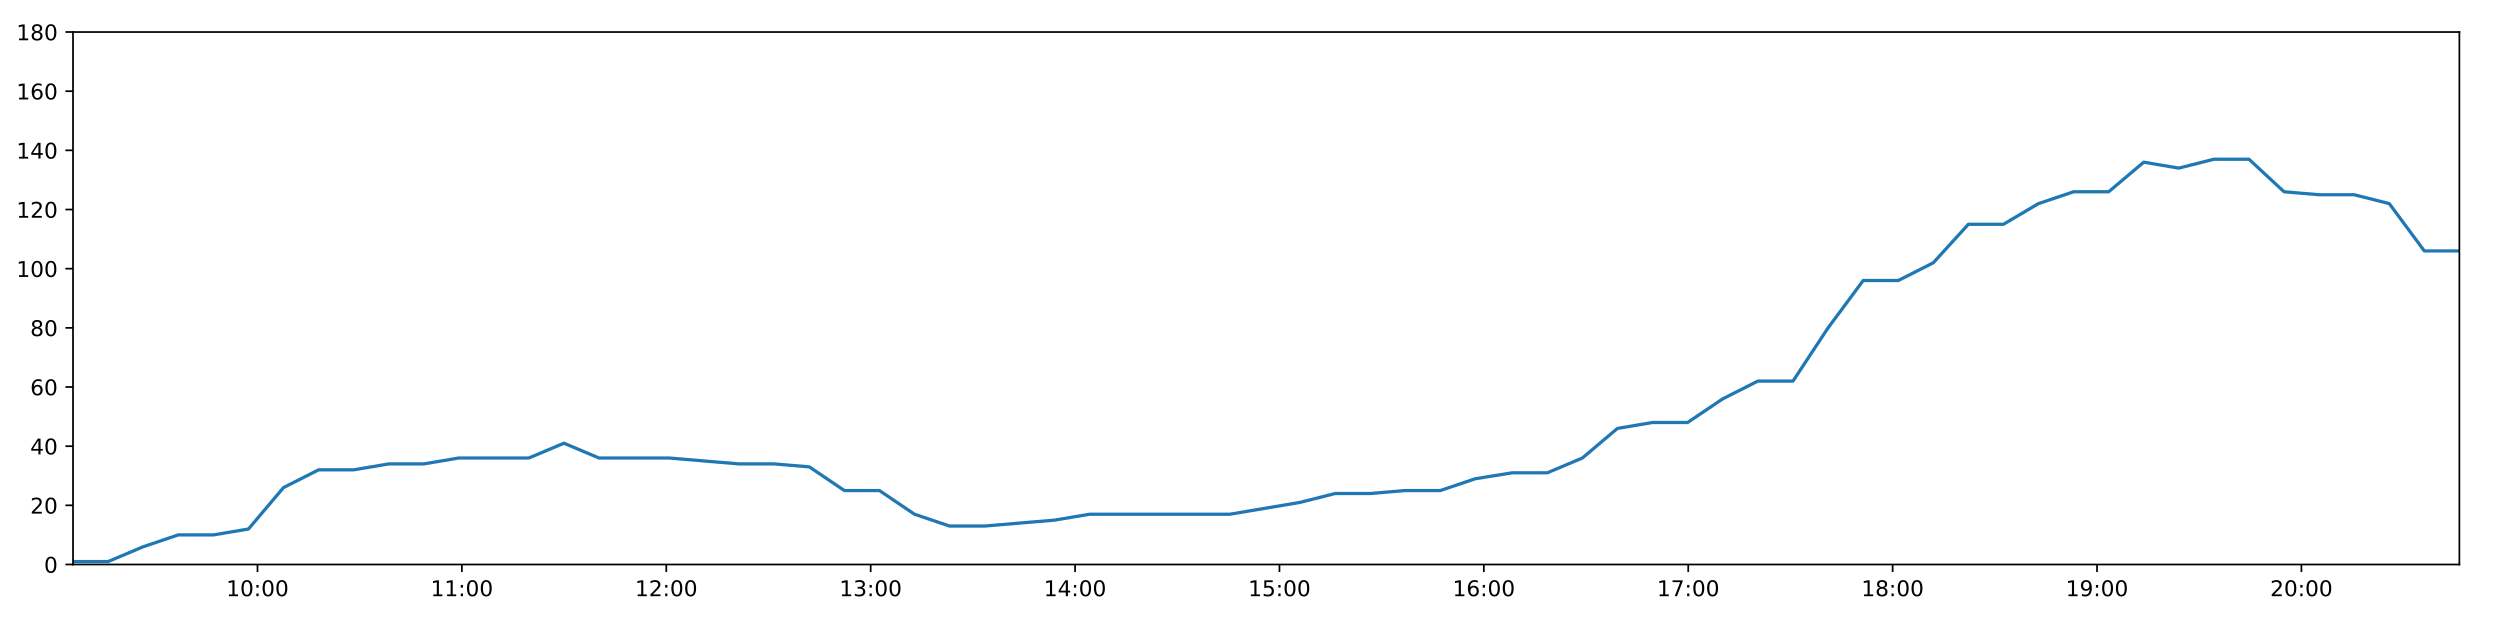
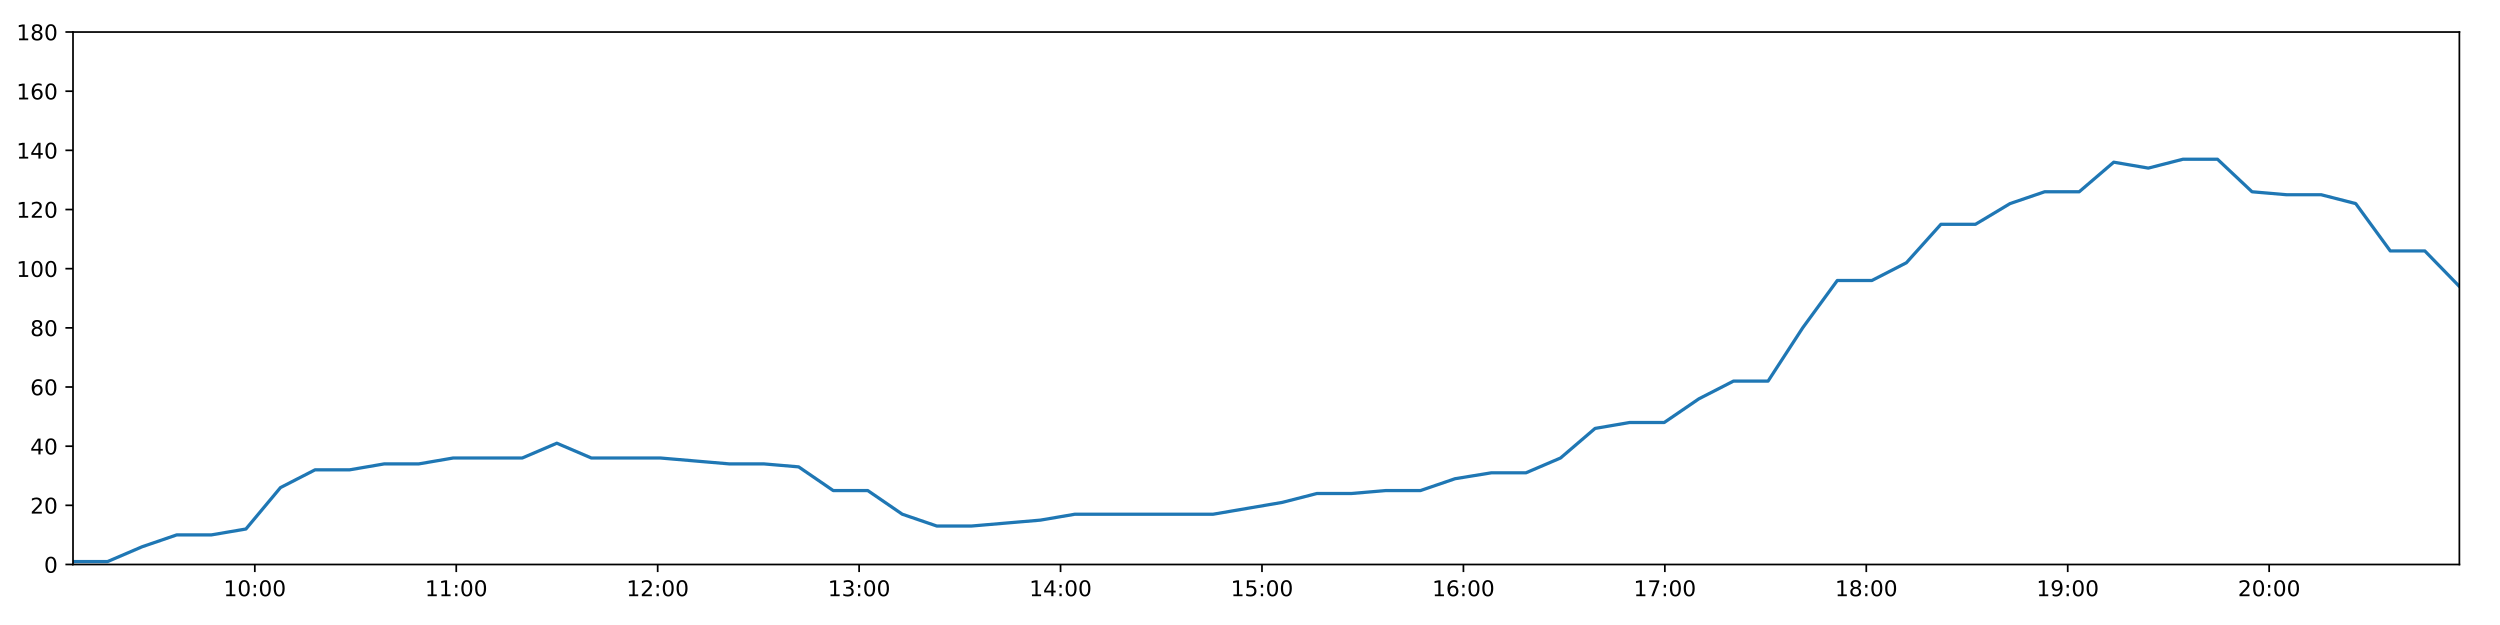
<svg xmlns="http://www.w3.org/2000/svg" xmlns:xlink="http://www.w3.org/1999/xlink" height="288pt" version="1.1" viewBox="0 0 1152 288" width="1152pt">
  <defs>
    <style type="text/css">
*{stroke-linecap:butt;stroke-linejoin:round;}
  </style>
  </defs>
  <g id="figure_1">
    <g id="patch_1">
      <path d="M 0 288  L 1152 288  L 1152 0  L 0 0  z " style="fill:#ffffff;" />
    </g>
    <g id="axes_1">
      <g id="patch_2">
        <path d="M 33.64 260.12  L 1133.28 260.12  L 1133.28 14.76  L 33.64 14.76  z " style="fill:#ffffff;" />
      </g>
      <g id="matplotlib.axis_1">
        <g id="xtick_1">
          <g id="line2d_1">
            <defs>
-               <path d="M 0 0  L 0 3.5  " id="m3b48a64367" style="stroke:#000000;stroke-width:0.8;" />
-             </defs>
-             <g>
-               <use style="stroke:#000000;stroke-width:0.8;" x="118.651" xlink:href="#m3b48a64367" y="260.12" />
+               <path d="M 0 0  L 0 3.5  " id="mcd537985d7" style="stroke:#000000;stroke-width:0.8;" />
+             </defs>
+             <g>
+               <use style="stroke:#000000;stroke-width:0.8;" x="117.42" xlink:href="#mcd537985d7" y="260.12" />
            </g>
          </g>
          <g id="text_1">
            <defs>
              <path d="M 12.406 8.297  L 28.516 8.297  L 28.516 63.922  L 10.984 60.406  L 10.984 69.391  L 28.422 72.906  L 38.281 72.906  L 38.281 8.297  L 54.391 8.297  L 54.391 0  L 12.406 0  z " id="DejaVuSans-49" />
              <path d="M 31.781 66.406  Q 24.172 66.406 20.328 58.906  Q 16.5 51.422 16.5 36.375  Q 16.5 21.391 20.328 13.891  Q 24.172 6.391 31.781 6.391  Q 39.453 6.391 43.281 13.891  Q 47.125 21.391 47.125 36.375  Q 47.125 51.422 43.281 58.906  Q 39.453 66.406 31.781 66.406  z M 31.781 74.219  Q 44.047 74.219 50.516 64.516  Q 56.984 54.828 56.984 36.375  Q 56.984 17.969 50.516 8.266  Q 44.047 -1.422 31.781 -1.422  Q 19.531 -1.422 13.062 8.266  Q 6.594 17.969 6.594 36.375  Q 6.594 54.828 13.062 64.516  Q 19.531 74.219 31.781 74.219  z " id="DejaVuSans-48" />
              <path d="M 11.719 12.406  L 22.016 12.406  L 22.016 0  L 11.719 0  z M 11.719 51.703  L 22.016 51.703  L 22.016 39.312  L 11.719 39.312  z " id="DejaVuSans-58" />
            </defs>
-             <g transform="translate(104.2413 274.7184)scale(0.1 -0.1)">
+             <g transform="translate(103.0107 274.7184)scale(0.1 -0.1)">
              <use xlink:href="#DejaVuSans-49" />
              <use x="63.623" xlink:href="#DejaVuSans-48" />
              <use x="127.246" xlink:href="#DejaVuSans-58" />
              <use x="160.938" xlink:href="#DejaVuSans-48" />
              <use x="224.561" xlink:href="#DejaVuSans-48" />
            </g>
          </g>
        </g>
        <g id="xtick_2">
          <g id="line2d_2">
            <g>
-               <use style="stroke:#000000;stroke-width:0.8;" x="212.835" xlink:href="#m3b48a64367" y="260.12" />
+               <use style="stroke:#000000;stroke-width:0.8;" x="210.241" xlink:href="#mcd537985d7" y="260.12" />
            </g>
          </g>
          <g id="text_2">
-             <g transform="translate(198.4253 274.7184)scale(0.1 -0.1)">
+             <g transform="translate(195.8313 274.7184)scale(0.1 -0.1)">
              <use xlink:href="#DejaVuSans-49" />
              <use x="63.623" xlink:href="#DejaVuSans-49" />
              <use x="127.246" xlink:href="#DejaVuSans-58" />
              <use x="160.938" xlink:href="#DejaVuSans-48" />
              <use x="224.561" xlink:href="#DejaVuSans-48" />
            </g>
          </g>
        </g>
        <g id="xtick_3">
          <g id="line2d_3">
            <g>
-               <use style="stroke:#000000;stroke-width:0.8;" x="307.019" xlink:href="#m3b48a64367" y="260.12" />
+               <use style="stroke:#000000;stroke-width:0.8;" x="303.061" xlink:href="#mcd537985d7" y="260.12" />
            </g>
          </g>
          <g id="text_3">
            <defs>
              <path d="M 19.188 8.297  L 53.609 8.297  L 53.609 0  L 7.328 0  L 7.328 8.297  Q 12.938 14.109 22.625 23.891  Q 32.328 33.688 34.812 36.531  Q 39.547 41.844 41.422 45.531  Q 43.312 49.219 43.312 52.781  Q 43.312 58.594 39.234 62.25  Q 35.156 65.922 28.609 65.922  Q 23.969 65.922 18.812 64.312  Q 13.672 62.703 7.812 59.422  L 7.812 69.391  Q 13.766 71.781 18.938 73  Q 24.125 74.219 28.422 74.219  Q 39.75 74.219 46.484 68.547  Q 53.219 62.891 53.219 53.422  Q 53.219 48.922 51.531 44.891  Q 49.859 40.875 45.406 35.406  Q 44.188 33.984 37.641 27.219  Q 31.109 20.453 19.188 8.297  z " id="DejaVuSans-50" />
            </defs>
-             <g transform="translate(292.6092 274.7184)scale(0.1 -0.1)">
+             <g transform="translate(288.6519 274.7184)scale(0.1 -0.1)">
              <use xlink:href="#DejaVuSans-49" />
              <use x="63.623" xlink:href="#DejaVuSans-50" />
              <use x="127.246" xlink:href="#DejaVuSans-58" />
              <use x="160.938" xlink:href="#DejaVuSans-48" />
              <use x="224.561" xlink:href="#DejaVuSans-48" />
            </g>
          </g>
        </g>
        <g id="xtick_4">
          <g id="line2d_4">
            <g>
-               <use style="stroke:#000000;stroke-width:0.8;" x="401.203" xlink:href="#m3b48a64367" y="260.12" />
+               <use style="stroke:#000000;stroke-width:0.8;" x="395.882" xlink:href="#mcd537985d7" y="260.12" />
            </g>
          </g>
          <g id="text_4">
            <defs>
              <path d="M 40.578 39.312  Q 47.656 37.797 51.625 33  Q 55.609 28.219 55.609 21.188  Q 55.609 10.406 48.188 4.484  Q 40.766 -1.422 27.094 -1.422  Q 22.516 -1.422 17.656 -0.516  Q 12.797 0.391 7.625 2.203  L 7.625 11.719  Q 11.719 9.328 16.594 8.109  Q 21.484 6.891 26.812 6.891  Q 36.078 6.891 40.938 10.547  Q 45.797 14.203 45.797 21.188  Q 45.797 27.641 41.281 31.266  Q 36.766 34.906 28.719 34.906  L 20.219 34.906  L 20.219 43.016  L 29.109 43.016  Q 36.375 43.016 40.234 45.922  Q 44.094 48.828 44.094 54.297  Q 44.094 59.906 40.109 62.906  Q 36.141 65.922 28.719 65.922  Q 24.656 65.922 20.016 65.031  Q 15.375 64.156 9.812 62.312  L 9.812 71.094  Q 15.438 72.656 20.344 73.438  Q 25.25 74.219 29.594 74.219  Q 40.828 74.219 47.359 69.109  Q 53.906 64.016 53.906 55.328  Q 53.906 49.266 50.438 45.094  Q 46.969 40.922 40.578 39.312  z " id="DejaVuSans-51" />
            </defs>
-             <g transform="translate(386.7932 274.7184)scale(0.1 -0.1)">
+             <g transform="translate(381.4725 274.7184)scale(0.1 -0.1)">
              <use xlink:href="#DejaVuSans-49" />
              <use x="63.623" xlink:href="#DejaVuSans-51" />
              <use x="127.246" xlink:href="#DejaVuSans-58" />
              <use x="160.938" xlink:href="#DejaVuSans-48" />
              <use x="224.561" xlink:href="#DejaVuSans-48" />
            </g>
          </g>
        </g>
        <g id="xtick_5">
          <g id="line2d_5">
            <g>
-               <use style="stroke:#000000;stroke-width:0.8;" x="495.387" xlink:href="#m3b48a64367" y="260.12" />
+               <use style="stroke:#000000;stroke-width:0.8;" x="488.702" xlink:href="#mcd537985d7" y="260.12" />
            </g>
          </g>
          <g id="text_5">
            <defs>
              <path d="M 37.797 64.312  L 12.891 25.391  L 37.797 25.391  z M 35.203 72.906  L 47.609 72.906  L 47.609 25.391  L 58.016 25.391  L 58.016 17.188  L 47.609 17.188  L 47.609 0  L 37.797 0  L 37.797 17.188  L 4.891 17.188  L 4.891 26.703  z " id="DejaVuSans-52" />
            </defs>
-             <g transform="translate(480.9772 274.7184)scale(0.1 -0.1)">
+             <g transform="translate(474.2931 274.7184)scale(0.1 -0.1)">
              <use xlink:href="#DejaVuSans-49" />
              <use x="63.623" xlink:href="#DejaVuSans-52" />
              <use x="127.246" xlink:href="#DejaVuSans-58" />
              <use x="160.938" xlink:href="#DejaVuSans-48" />
              <use x="224.561" xlink:href="#DejaVuSans-48" />
            </g>
          </g>
        </g>
        <g id="xtick_6">
          <g id="line2d_6">
            <g>
-               <use style="stroke:#000000;stroke-width:0.8;" x="589.571" xlink:href="#m3b48a64367" y="260.12" />
+               <use style="stroke:#000000;stroke-width:0.8;" x="581.523" xlink:href="#mcd537985d7" y="260.12" />
            </g>
          </g>
          <g id="text_6">
            <defs>
              <path d="M 10.797 72.906  L 49.516 72.906  L 49.516 64.594  L 19.828 64.594  L 19.828 46.734  Q 21.969 47.469 24.109 47.828  Q 26.266 48.188 28.422 48.188  Q 40.625 48.188 47.75 41.5  Q 54.891 34.812 54.891 23.391  Q 54.891 11.625 47.562 5.094  Q 40.234 -1.422 26.906 -1.422  Q 22.312 -1.422 17.547 -0.641  Q 12.797 0.141 7.719 1.703  L 7.719 11.625  Q 12.109 9.234 16.797 8.062  Q 21.484 6.891 26.703 6.891  Q 35.156 6.891 40.078 11.328  Q 45.016 15.766 45.016 23.391  Q 45.016 31 40.078 35.438  Q 35.156 39.891 26.703 39.891  Q 22.75 39.891 18.812 39.016  Q 14.891 38.141 10.797 36.281  z " id="DejaVuSans-53" />
            </defs>
-             <g transform="translate(575.1612 274.7184)scale(0.1 -0.1)">
+             <g transform="translate(567.1137 274.7184)scale(0.1 -0.1)">
              <use xlink:href="#DejaVuSans-49" />
              <use x="63.623" xlink:href="#DejaVuSans-53" />
              <use x="127.246" xlink:href="#DejaVuSans-58" />
              <use x="160.938" xlink:href="#DejaVuSans-48" />
              <use x="224.561" xlink:href="#DejaVuSans-48" />
            </g>
          </g>
        </g>
        <g id="xtick_7">
          <g id="line2d_7">
            <g>
-               <use style="stroke:#000000;stroke-width:0.8;" x="683.755" xlink:href="#m3b48a64367" y="260.12" />
+               <use style="stroke:#000000;stroke-width:0.8;" x="674.344" xlink:href="#mcd537985d7" y="260.12" />
            </g>
          </g>
          <g id="text_7">
            <defs>
              <path d="M 33.016 40.375  Q 26.375 40.375 22.484 35.828  Q 18.609 31.297 18.609 23.391  Q 18.609 15.531 22.484 10.953  Q 26.375 6.391 33.016 6.391  Q 39.656 6.391 43.531 10.953  Q 47.406 15.531 47.406 23.391  Q 47.406 31.297 43.531 35.828  Q 39.656 40.375 33.016 40.375  z M 52.594 71.297  L 52.594 62.312  Q 48.875 64.062 45.094 64.984  Q 41.312 65.922 37.594 65.922  Q 27.828 65.922 22.672 59.328  Q 17.531 52.734 16.797 39.406  Q 19.672 43.656 24.016 45.922  Q 28.375 48.188 33.594 48.188  Q 44.578 48.188 50.953 41.516  Q 57.328 34.859 57.328 23.391  Q 57.328 12.156 50.688 5.359  Q 44.047 -1.422 33.016 -1.422  Q 20.359 -1.422 13.672 8.266  Q 6.984 17.969 6.984 36.375  Q 6.984 53.656 15.188 63.938  Q 23.391 74.219 37.203 74.219  Q 40.922 74.219 44.703 73.484  Q 48.484 72.75 52.594 71.297  z " id="DejaVuSans-54" />
            </defs>
-             <g transform="translate(669.3452 274.7184)scale(0.1 -0.1)">
+             <g transform="translate(659.9343 274.7184)scale(0.1 -0.1)">
              <use xlink:href="#DejaVuSans-49" />
              <use x="63.623" xlink:href="#DejaVuSans-54" />
              <use x="127.246" xlink:href="#DejaVuSans-58" />
              <use x="160.938" xlink:href="#DejaVuSans-48" />
              <use x="224.561" xlink:href="#DejaVuSans-48" />
            </g>
          </g>
        </g>
        <g id="xtick_8">
          <g id="line2d_8">
            <g>
-               <use style="stroke:#000000;stroke-width:0.8;" x="777.939" xlink:href="#m3b48a64367" y="260.12" />
+               <use style="stroke:#000000;stroke-width:0.8;" x="767.164" xlink:href="#mcd537985d7" y="260.12" />
            </g>
          </g>
          <g id="text_8">
            <defs>
              <path d="M 8.203 72.906  L 55.078 72.906  L 55.078 68.703  L 28.609 0  L 18.312 0  L 43.219 64.594  L 8.203 64.594  z " id="DejaVuSans-55" />
            </defs>
-             <g transform="translate(763.5292 274.7184)scale(0.1 -0.1)">
+             <g transform="translate(752.7549 274.7184)scale(0.1 -0.1)">
              <use xlink:href="#DejaVuSans-49" />
              <use x="63.623" xlink:href="#DejaVuSans-55" />
              <use x="127.246" xlink:href="#DejaVuSans-58" />
              <use x="160.938" xlink:href="#DejaVuSans-48" />
              <use x="224.561" xlink:href="#DejaVuSans-48" />
            </g>
          </g>
        </g>
        <g id="xtick_9">
          <g id="line2d_9">
            <g>
-               <use style="stroke:#000000;stroke-width:0.8;" x="872.123" xlink:href="#m3b48a64367" y="260.12" />
+               <use style="stroke:#000000;stroke-width:0.8;" x="859.985" xlink:href="#mcd537985d7" y="260.12" />
            </g>
          </g>
          <g id="text_9">
            <defs>
              <path d="M 31.781 34.625  Q 24.75 34.625 20.719 30.859  Q 16.703 27.094 16.703 20.516  Q 16.703 13.922 20.719 10.156  Q 24.75 6.391 31.781 6.391  Q 38.812 6.391 42.859 10.172  Q 46.922 13.969 46.922 20.516  Q 46.922 27.094 42.891 30.859  Q 38.875 34.625 31.781 34.625  z M 21.922 38.812  Q 15.578 40.375 12.031 44.719  Q 8.5 49.078 8.5 55.328  Q 8.5 64.062 14.719 69.141  Q 20.953 74.219 31.781 74.219  Q 42.672 74.219 48.875 69.141  Q 55.078 64.062 55.078 55.328  Q 55.078 49.078 51.531 44.719  Q 48 40.375 41.703 38.812  Q 48.828 37.156 52.797 32.312  Q 56.781 27.484 56.781 20.516  Q 56.781 9.906 50.312 4.234  Q 43.844 -1.422 31.781 -1.422  Q 19.734 -1.422 13.25 4.234  Q 6.781 9.906 6.781 20.516  Q 6.781 27.484 10.781 32.312  Q 14.797 37.156 21.922 38.812  z M 18.312 54.391  Q 18.312 48.734 21.844 45.562  Q 25.391 42.391 31.781 42.391  Q 38.141 42.391 41.719 45.562  Q 45.312 48.734 45.312 54.391  Q 45.312 60.062 41.719 63.234  Q 38.141 66.406 31.781 66.406  Q 25.391 66.406 21.844 63.234  Q 18.312 60.062 18.312 54.391  z " id="DejaVuSans-56" />
            </defs>
-             <g transform="translate(857.7132 274.7184)scale(0.1 -0.1)">
+             <g transform="translate(845.5755 274.7184)scale(0.1 -0.1)">
              <use xlink:href="#DejaVuSans-49" />
              <use x="63.623" xlink:href="#DejaVuSans-56" />
              <use x="127.246" xlink:href="#DejaVuSans-58" />
              <use x="160.938" xlink:href="#DejaVuSans-48" />
              <use x="224.561" xlink:href="#DejaVuSans-48" />
            </g>
          </g>
        </g>
        <g id="xtick_10">
          <g id="line2d_10">
            <g>
-               <use style="stroke:#000000;stroke-width:0.8;" x="966.307" xlink:href="#m3b48a64367" y="260.12" />
+               <use style="stroke:#000000;stroke-width:0.8;" x="952.806" xlink:href="#mcd537985d7" y="260.12" />
            </g>
          </g>
          <g id="text_10">
            <defs>
              <path d="M 10.984 1.516  L 10.984 10.5  Q 14.703 8.734 18.5 7.812  Q 22.312 6.891 25.984 6.891  Q 35.75 6.891 40.891 13.453  Q 46.047 20.016 46.781 33.406  Q 43.953 29.203 39.594 26.953  Q 35.25 24.703 29.984 24.703  Q 19.047 24.703 12.672 31.312  Q 6.297 37.938 6.297 49.422  Q 6.297 60.641 12.938 67.422  Q 19.578 74.219 30.609 74.219  Q 43.266 74.219 49.922 64.516  Q 56.594 54.828 56.594 36.375  Q 56.594 19.141 48.406 8.859  Q 40.234 -1.422 26.422 -1.422  Q 22.703 -1.422 18.891 -0.688  Q 15.094 0.047 10.984 1.516  z M 30.609 32.422  Q 37.25 32.422 41.125 36.953  Q 45.016 41.5 45.016 49.422  Q 45.016 57.281 41.125 61.844  Q 37.25 66.406 30.609 66.406  Q 23.969 66.406 20.094 61.844  Q 16.219 57.281 16.219 49.422  Q 16.219 41.5 20.094 36.953  Q 23.969 32.422 30.609 32.422  z " id="DejaVuSans-57" />
            </defs>
-             <g transform="translate(951.8971 274.7184)scale(0.1 -0.1)">
+             <g transform="translate(938.3961 274.7184)scale(0.1 -0.1)">
              <use xlink:href="#DejaVuSans-49" />
              <use x="63.623" xlink:href="#DejaVuSans-57" />
              <use x="127.246" xlink:href="#DejaVuSans-58" />
              <use x="160.938" xlink:href="#DejaVuSans-48" />
              <use x="224.561" xlink:href="#DejaVuSans-48" />
            </g>
          </g>
        </g>
        <g id="xtick_11">
          <g id="line2d_11">
            <g>
-               <use style="stroke:#000000;stroke-width:0.8;" x="1060.491" xlink:href="#m3b48a64367" y="260.12" />
+               <use style="stroke:#000000;stroke-width:0.8;" x="1045.626" xlink:href="#mcd537985d7" y="260.12" />
            </g>
          </g>
          <g id="text_11">
-             <g transform="translate(1046.081 274.7184)scale(0.1 -0.1)">
+             <g transform="translate(1031.217 274.7184)scale(0.1 -0.1)">
              <use xlink:href="#DejaVuSans-50" />
              <use x="63.623" xlink:href="#DejaVuSans-48" />
              <use x="127.246" xlink:href="#DejaVuSans-58" />
              <use x="160.938" xlink:href="#DejaVuSans-48" />
              <use x="224.561" xlink:href="#DejaVuSans-48" />
            </g>
          </g>
        </g>
      </g>
      <g id="matplotlib.axis_2">
        <g id="ytick_1">
          <g id="line2d_12">
            <defs>
-               <path d="M 0 0  L -3.5 0  " id="m627080fdfd" style="stroke:#000000;stroke-width:0.8;" />
-             </defs>
-             <g>
-               <use style="stroke:#000000;stroke-width:0.8;" x="33.64" xlink:href="#m627080fdfd" y="260.12" />
+               <path d="M 0 0  L -3.5 0  " id="m377516c61a" style="stroke:#000000;stroke-width:0.8;" />
+             </defs>
+             <g>
+               <use style="stroke:#000000;stroke-width:0.8;" x="33.64" xlink:href="#m377516c61a" y="260.12" />
            </g>
          </g>
          <g id="text_12">
            <g transform="translate(20.2775 263.9192)scale(0.1 -0.1)">
              <use xlink:href="#DejaVuSans-48" />
            </g>
          </g>
        </g>
        <g id="ytick_2">
          <g id="line2d_13">
            <g>
-               <use style="stroke:#000000;stroke-width:0.8;" x="33.64" xlink:href="#m627080fdfd" y="232.858" />
+               <use style="stroke:#000000;stroke-width:0.8;" x="33.64" xlink:href="#m377516c61a" y="232.858" />
            </g>
          </g>
          <g id="text_13">
            <g transform="translate(13.915 236.657)scale(0.1 -0.1)">
              <use xlink:href="#DejaVuSans-50" />
              <use x="63.623" xlink:href="#DejaVuSans-48" />
            </g>
          </g>
        </g>
        <g id="ytick_3">
          <g id="line2d_14">
            <g>
-               <use style="stroke:#000000;stroke-width:0.8;" x="33.64" xlink:href="#m627080fdfd" y="205.596" />
+               <use style="stroke:#000000;stroke-width:0.8;" x="33.64" xlink:href="#m377516c61a" y="205.596" />
            </g>
          </g>
          <g id="text_14">
            <g transform="translate(13.915 209.3948)scale(0.1 -0.1)">
              <use xlink:href="#DejaVuSans-52" />
              <use x="63.623" xlink:href="#DejaVuSans-48" />
            </g>
          </g>
        </g>
        <g id="ytick_4">
          <g id="line2d_15">
            <g>
-               <use style="stroke:#000000;stroke-width:0.8;" x="33.64" xlink:href="#m627080fdfd" y="178.333" />
+               <use style="stroke:#000000;stroke-width:0.8;" x="33.64" xlink:href="#m377516c61a" y="178.333" />
            </g>
          </g>
          <g id="text_15">
            <g transform="translate(13.915 182.1326)scale(0.1 -0.1)">
              <use xlink:href="#DejaVuSans-54" />
              <use x="63.623" xlink:href="#DejaVuSans-48" />
            </g>
          </g>
        </g>
        <g id="ytick_5">
          <g id="line2d_16">
            <g>
-               <use style="stroke:#000000;stroke-width:0.8;" x="33.64" xlink:href="#m627080fdfd" y="151.071" />
+               <use style="stroke:#000000;stroke-width:0.8;" x="33.64" xlink:href="#m377516c61a" y="151.071" />
            </g>
          </g>
          <g id="text_16">
            <g transform="translate(13.915 154.8703)scale(0.1 -0.1)">
              <use xlink:href="#DejaVuSans-56" />
              <use x="63.623" xlink:href="#DejaVuSans-48" />
            </g>
          </g>
        </g>
        <g id="ytick_6">
          <g id="line2d_17">
            <g>
-               <use style="stroke:#000000;stroke-width:0.8;" x="33.64" xlink:href="#m627080fdfd" y="123.809" />
+               <use style="stroke:#000000;stroke-width:0.8;" x="33.64" xlink:href="#m377516c61a" y="123.809" />
            </g>
          </g>
          <g id="text_17">
            <g transform="translate(7.5525 127.6081)scale(0.1 -0.1)">
              <use xlink:href="#DejaVuSans-49" />
              <use x="63.623" xlink:href="#DejaVuSans-48" />
              <use x="127.246" xlink:href="#DejaVuSans-48" />
            </g>
          </g>
        </g>
        <g id="ytick_7">
          <g id="line2d_18">
            <g>
-               <use style="stroke:#000000;stroke-width:0.8;" x="33.64" xlink:href="#m627080fdfd" y="96.547" />
+               <use style="stroke:#000000;stroke-width:0.8;" x="33.64" xlink:href="#m377516c61a" y="96.547" />
            </g>
          </g>
          <g id="text_18">
            <g transform="translate(7.5525 100.3459)scale(0.1 -0.1)">
              <use xlink:href="#DejaVuSans-49" />
              <use x="63.623" xlink:href="#DejaVuSans-50" />
              <use x="127.246" xlink:href="#DejaVuSans-48" />
            </g>
          </g>
        </g>
        <g id="ytick_8">
          <g id="line2d_19">
            <g>
-               <use style="stroke:#000000;stroke-width:0.8;" x="33.64" xlink:href="#m627080fdfd" y="69.284" />
+               <use style="stroke:#000000;stroke-width:0.8;" x="33.64" xlink:href="#m377516c61a" y="69.284" />
            </g>
          </g>
          <g id="text_19">
            <g transform="translate(7.5525 73.08366)scale(0.1 -0.1)">
              <use xlink:href="#DejaVuSans-49" />
              <use x="63.623" xlink:href="#DejaVuSans-52" />
              <use x="127.246" xlink:href="#DejaVuSans-48" />
            </g>
          </g>
        </g>
        <g id="ytick_9">
          <g id="line2d_20">
            <g>
-               <use style="stroke:#000000;stroke-width:0.8;" x="33.64" xlink:href="#m627080fdfd" y="42.022" />
+               <use style="stroke:#000000;stroke-width:0.8;" x="33.64" xlink:href="#m377516c61a" y="42.022" />
            </g>
          </g>
          <g id="text_20">
            <g transform="translate(7.5525 45.82144)scale(0.1 -0.1)">
              <use xlink:href="#DejaVuSans-49" />
              <use x="63.623" xlink:href="#DejaVuSans-54" />
              <use x="127.246" xlink:href="#DejaVuSans-48" />
            </g>
          </g>
        </g>
        <g id="ytick_10">
          <g id="line2d_21">
            <g>
-               <use style="stroke:#000000;stroke-width:0.8;" x="33.64" xlink:href="#m627080fdfd" y="14.76" />
+               <use style="stroke:#000000;stroke-width:0.8;" x="33.64" xlink:href="#m377516c61a" y="14.76" />
            </g>
          </g>
          <g id="text_21">
            <g transform="translate(7.5525 18.55922)scale(0.1 -0.1)">
              <use xlink:href="#DejaVuSans-49" />
              <use x="63.623" xlink:href="#DejaVuSans-56" />
              <use x="127.246" xlink:href="#DejaVuSans-48" />
            </g>
          </g>
        </g>
      </g>
      <g id="line2d_22">
-         <path clip-path="url(#pbd2cd43465)" d="M 33.64 258.757  L 49.827 258.757  L 65.966 251.941  L 82.105 246.489  L 98.285 246.489  L 114.494 243.763  L 130.646 224.679  L 146.805 216.5  L 162.95 216.5  L 179.1 213.774  L 195.241 213.774  L 211.392 211.048  L 227.542 211.048  L 243.689 211.048  L 259.848 204.232  L 276.005 211.048  L 292.144 211.048  L 308.286 211.048  L 324.454 212.411  L 340.6 213.774  L 356.779 213.774  L 372.936 215.137  L 389.083 226.042  L 405.233 226.042  L 421.378 236.947  L 437.544 242.4  L 453.679 242.4  L 469.815 241.036  L 485.969 239.673  L 502.128 236.947  L 518.317 236.947  L 534.475 236.947  L 550.629 236.947  L 566.766 236.947  L 582.912 234.221  L 599.084 231.495  L 615.253 227.405  L 631.405 227.405  L 647.562 226.042  L 663.701 226.042  L 679.851 220.59  L 696.838 217.864  L 713.006 217.864  L 729.163 211.048  L 745.309 197.417  L 761.464 194.691  L 777.638 194.691  L 793.833 183.786  L 810.029 175.607  L 826.203 175.607  L 842.383 151.071  L 858.558 129.261  L 874.721 129.261  L 890.865 121.083  L 907.01 103.362  L 923.159 103.362  L 939.314 93.82  L 955.526 88.368  L 971.674 88.368  L 987.816 74.737  L 1003.989 77.463  L 1020.185 73.374  L 1036.33 73.374  L 1052.482 88.368  L 1068.651 89.731  L 1084.799 89.731  L 1100.976 93.82  L 1117.122 115.63  L 1133.28 115.63  " style="fill:none;stroke:#1f77b4;stroke-linecap:square;stroke-width:1.5;" />
+         <path clip-path="url(#p3761b18532)" d="M 33.64 258.757  L 49.592 258.757  L 65.498 251.941  L 81.403 246.489  L 97.35 246.489  L 113.324 243.763  L 129.242 224.679  L 145.167 216.5  L 161.078 216.5  L 176.994 213.774  L 192.902 213.774  L 208.819 211.048  L 224.735 211.048  L 240.648 211.048  L 256.573 204.232  L 272.497 211.048  L 288.402 211.048  L 304.311 211.048  L 320.244 212.411  L 336.156 213.774  L 352.102 213.774  L 368.024 215.137  L 383.937 226.042  L 399.854 226.042  L 415.765 236.947  L 431.698 242.4  L 447.598 242.4  L 463.501 241.036  L 479.421 239.673  L 495.346 236.947  L 511.301 236.947  L 527.225 236.947  L 543.145 236.947  L 559.049 236.947  L 574.961 234.221  L 590.899 231.495  L 606.834 227.405  L 622.752 227.405  L 638.675 226.042  L 654.58 226.042  L 670.496 220.59  L 687.238 217.864  L 703.172 217.864  L 719.095 211.048  L 735.007 197.417  L 750.928 194.691  L 766.868 194.691  L 782.829 183.786  L 798.79 175.607  L 814.73 175.607  L 830.676 151.071  L 846.617 129.261  L 862.546 129.261  L 878.457 121.083  L 894.367 103.362  L 910.283 103.362  L 926.204 93.82  L 942.181 88.368  L 958.095 88.368  L 974.004 74.737  L 989.943 77.463  L 1005.904 73.374  L 1021.815 73.374  L 1037.734 88.368  L 1053.669 89.731  L 1069.583 89.731  L 1085.525 93.82  L 1101.438 115.63  L 1117.362 115.63  L 1133.28 131.988  " style="fill:none;stroke:#1f77b4;stroke-linecap:square;stroke-width:1.5;" />
      </g>
      <g id="patch_3">
        <path d="M 33.64 260.12  L 33.64 14.76  " style="fill:none;stroke:#000000;stroke-linecap:square;stroke-linejoin:miter;stroke-width:0.8;" />
      </g>
      <g id="patch_4">
        <path d="M 1133.28 260.12  L 1133.28 14.76  " style="fill:none;stroke:#000000;stroke-linecap:square;stroke-linejoin:miter;stroke-width:0.8;" />
      </g>
      <g id="patch_5">
        <path d="M 33.64 260.12  L 1133.28 260.12  " style="fill:none;stroke:#000000;stroke-linecap:square;stroke-linejoin:miter;stroke-width:0.8;" />
      </g>
      <g id="patch_6">
        <path d="M 33.64 14.76  L 1133.28 14.76  " style="fill:none;stroke:#000000;stroke-linecap:square;stroke-linejoin:miter;stroke-width:0.8;" />
      </g>
    </g>
  </g>
  <defs>
-     <clipPath id="pbd2cd43465">
+     <clipPath id="p3761b18532">
      <rect height="245.36" width="1099.64" x="33.64" y="14.76" />
    </clipPath>
  </defs>
</svg>
